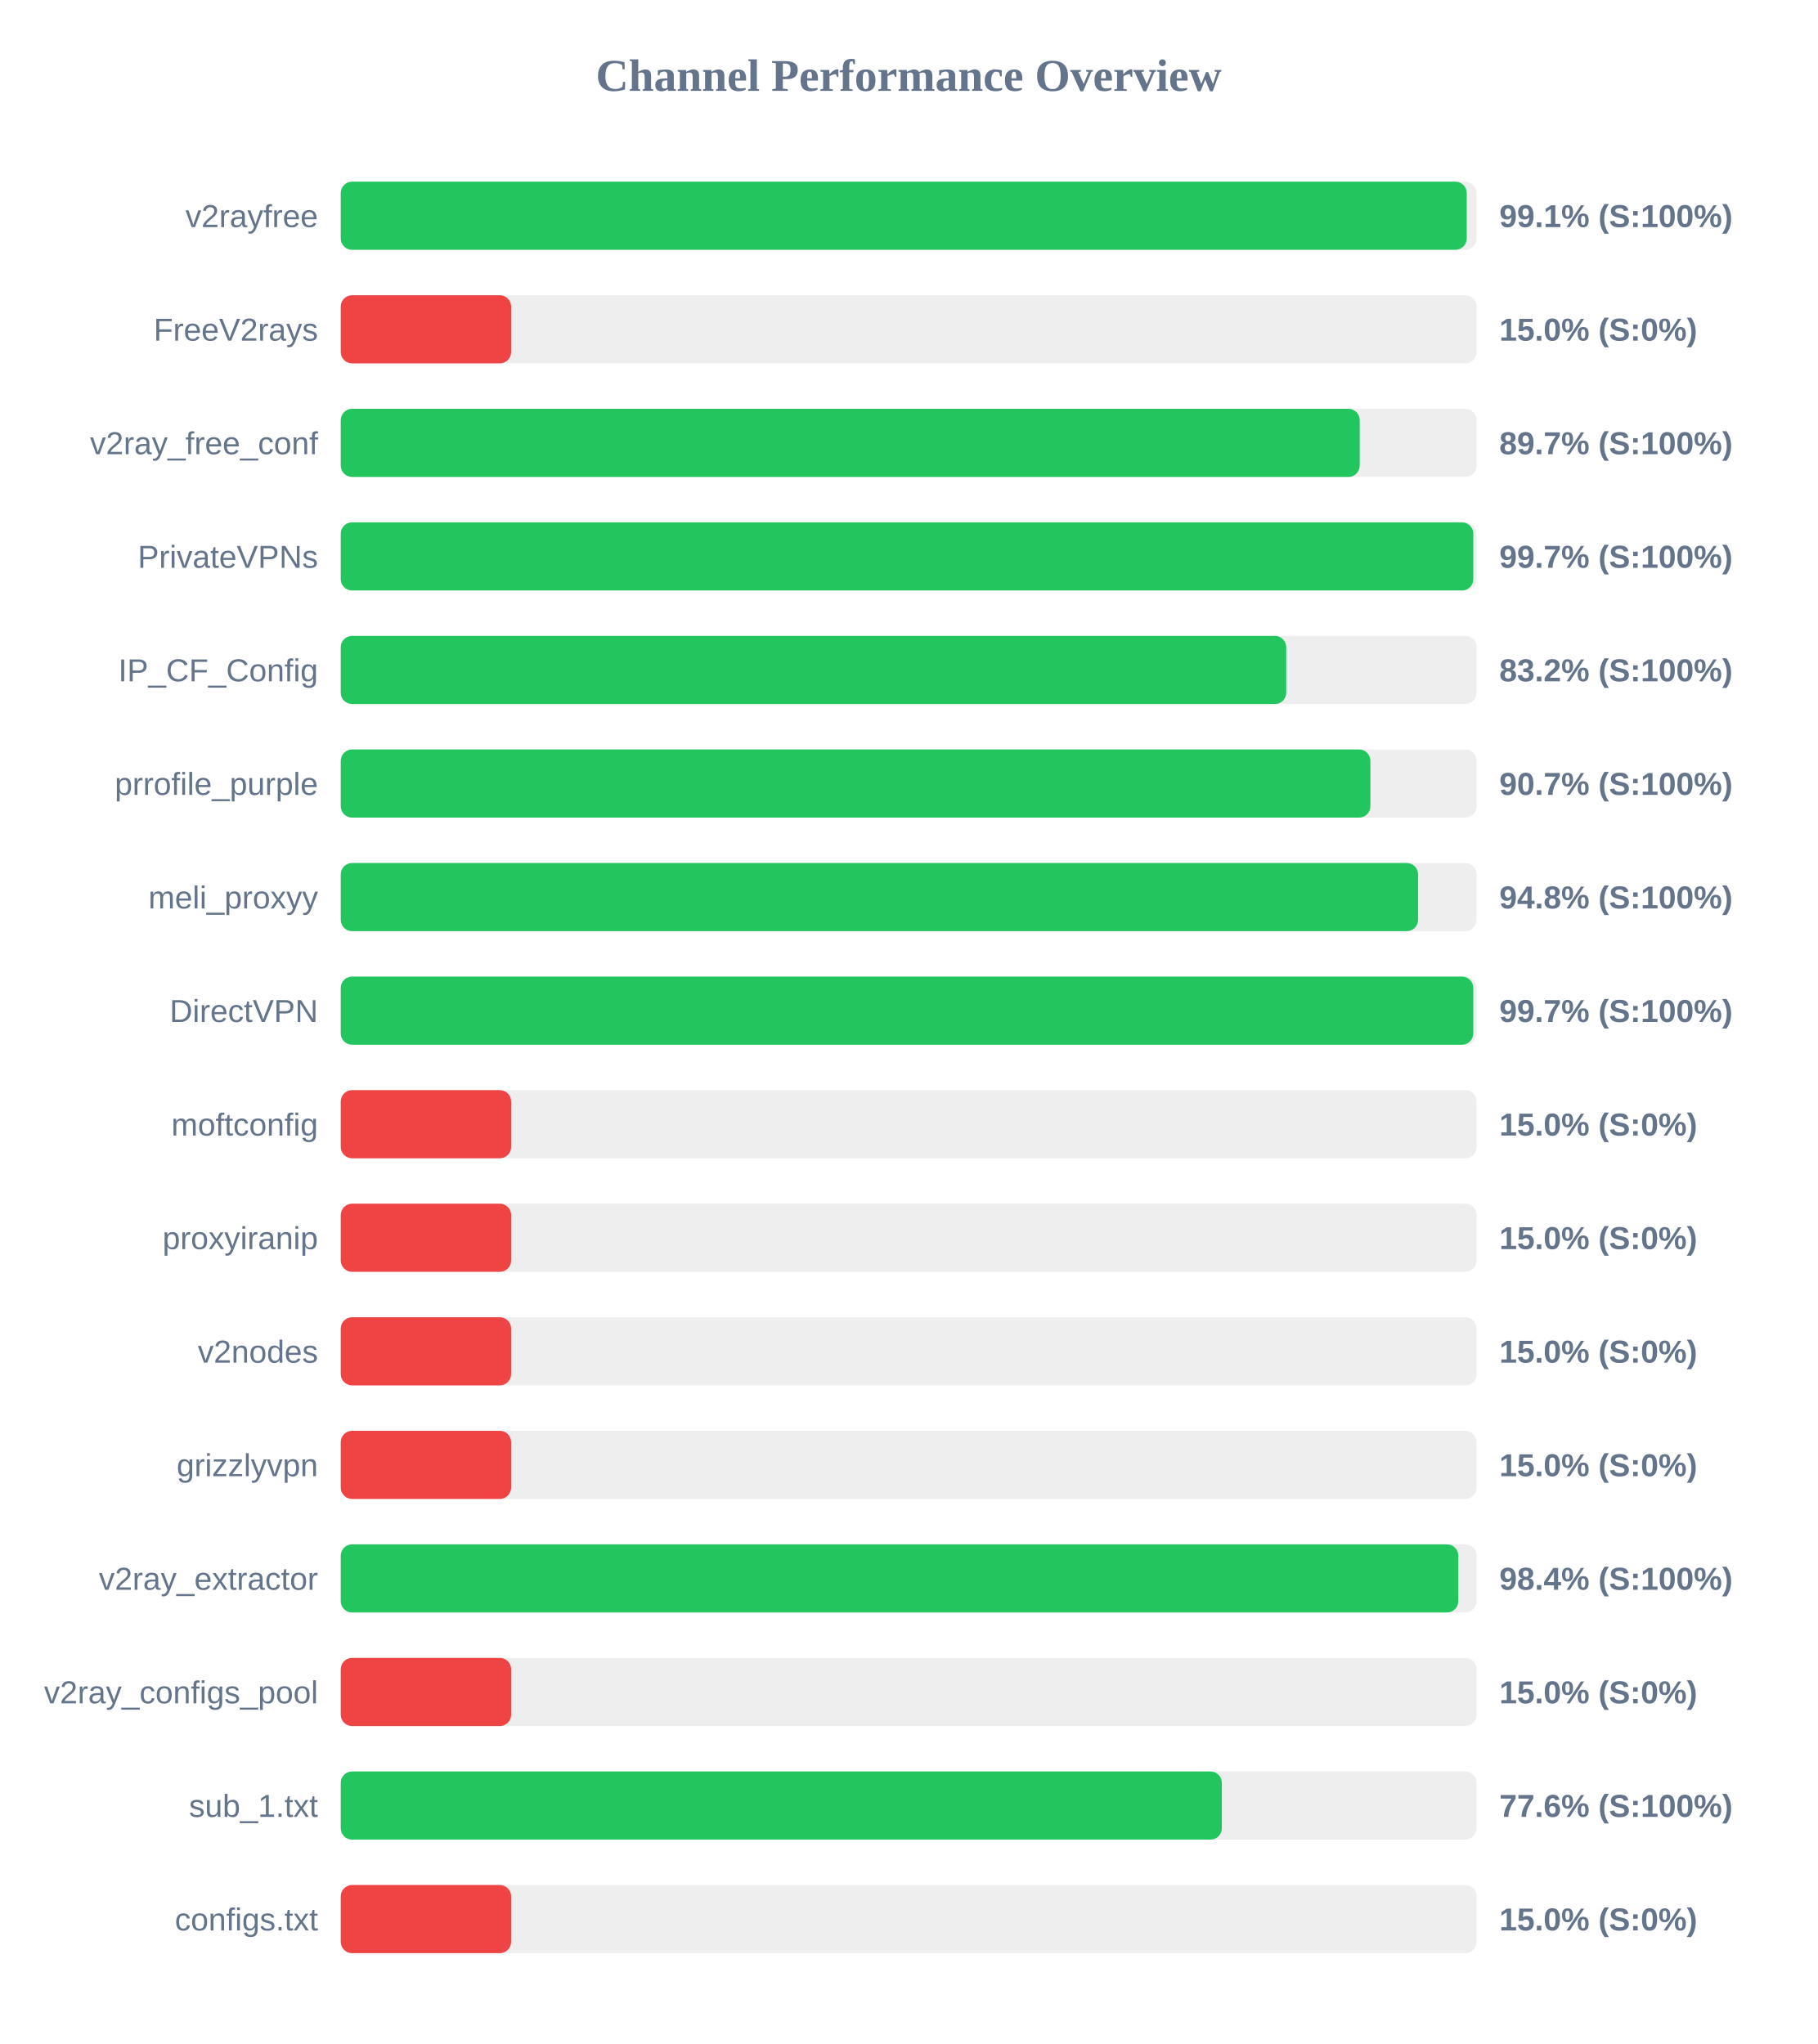
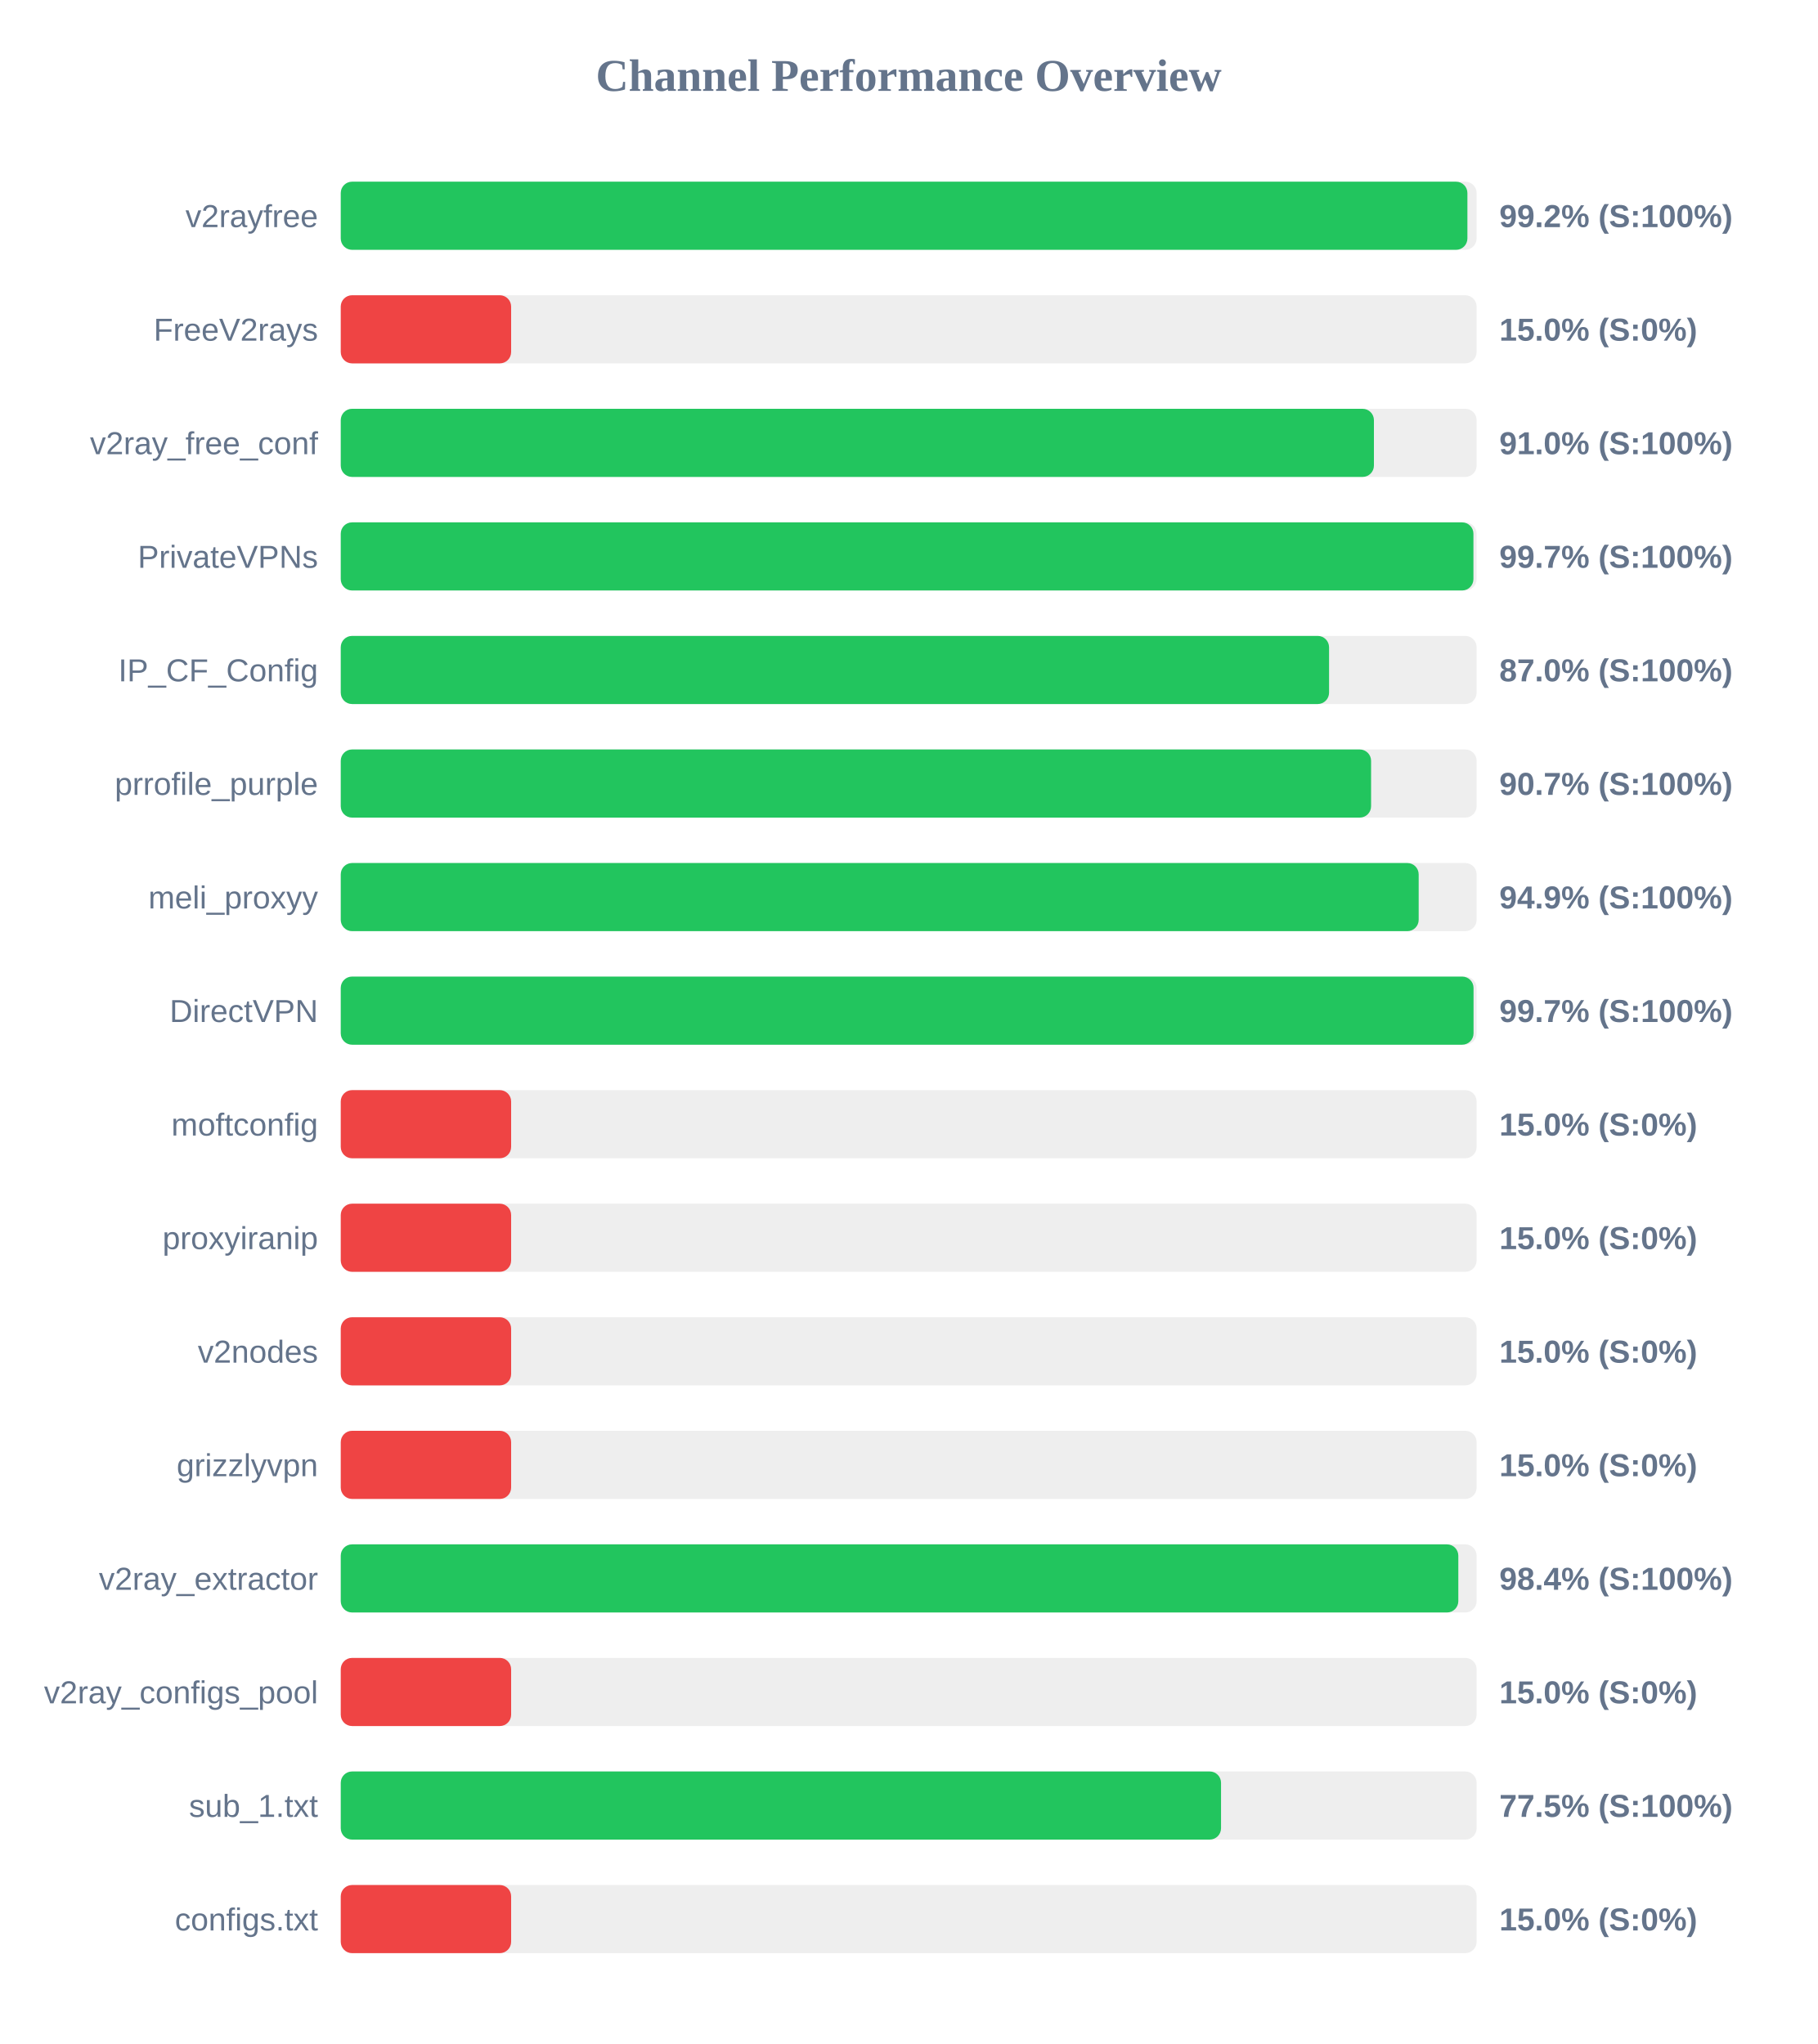
<svg xmlns="http://www.w3.org/2000/svg" width="800" height="900" version="1.1">
  <style>
        .row { font: 14px Arial; fill: #64748b; }
        .score { font: bold 14px Arial; fill: #64748b; }
    </style>
  <text x="400" y="40" text-anchor="middle" font-size="20px" font-weight="bold" fill="#64748b">Channel Performance Overview</text>
  <rect x="150" y="80" width="500" height="30" fill="#eee" rx="5" />
-   <rect x="150" y="80" width="495.65" height="30" fill="#22c55e" rx="5" />
+   <rect x="150" y="80" width="495.95" height="30" fill="#22c55e" rx="5" />
  <text x="140" y="100" text-anchor="end" class="row">v2rayfree</text>
-   <text x="660" y="100" text-anchor="start" class="score">99.1% (S:100%)</text>
+   <text x="660" y="100" text-anchor="start" class="score">99.2% (S:100%)</text>
  <rect x="150" y="130" width="500" height="30" fill="#eee" rx="5" />
  <rect x="150" y="130" width="75.0" height="30" fill="#ef4444" rx="5" />
  <text x="140" y="150" text-anchor="end" class="row">FreeV2rays</text>
  <text x="660" y="150" text-anchor="start" class="score">15.0% (S:0%)</text>
  <rect x="150" y="180" width="500" height="30" fill="#eee" rx="5" />
-   <rect x="150" y="180" width="448.55" height="30" fill="#22c55e" rx="5" />
+   <rect x="150" y="180" width="454.8" height="30" fill="#22c55e" rx="5" />
  <text x="140" y="200" text-anchor="end" class="row">v2ray_free_conf</text>
-   <text x="660" y="200" text-anchor="start" class="score">89.7% (S:100%)</text>
+   <text x="660" y="200" text-anchor="start" class="score">91.0% (S:100%)</text>
  <rect x="150" y="230" width="500" height="30" fill="#eee" rx="5" />
-   <rect x="150" y="230" width="498.55" height="30" fill="#22c55e" rx="5" />
+   <rect x="150" y="230" width="498.6" height="30" fill="#22c55e" rx="5" />
  <text x="140" y="250" text-anchor="end" class="row">PrivateVPNs</text>
  <text x="660" y="250" text-anchor="start" class="score">99.7% (S:100%)</text>
  <rect x="150" y="280" width="500" height="30" fill="#eee" rx="5" />
-   <rect x="150" y="280" width="416.2" height="30" fill="#22c55e" rx="5" />
+   <rect x="150" y="280" width="435.05" height="30" fill="#22c55e" rx="5" />
  <text x="140" y="300" text-anchor="end" class="row">IP_CF_Config</text>
-   <text x="660" y="300" text-anchor="start" class="score">83.2% (S:100%)</text>
+   <text x="660" y="300" text-anchor="start" class="score">87.0% (S:100%)</text>
  <rect x="150" y="330" width="500" height="30" fill="#eee" rx="5" />
-   <rect x="150" y="330" width="453.25" height="30" fill="#22c55e" rx="5" />
+   <rect x="150" y="330" width="453.55" height="30" fill="#22c55e" rx="5" />
  <text x="140" y="350" text-anchor="end" class="row">prrofile_purple</text>
  <text x="660" y="350" text-anchor="start" class="score">90.7% (S:100%)</text>
  <rect x="150" y="380" width="500" height="30" fill="#eee" rx="5" />
-   <rect x="150" y="380" width="474.25" height="30" fill="#22c55e" rx="5" />
+   <rect x="150" y="380" width="474.5" height="30" fill="#22c55e" rx="5" />
  <text x="140" y="400" text-anchor="end" class="row">meli_proxyy</text>
-   <text x="660" y="400" text-anchor="start" class="score">94.8% (S:100%)</text>
+   <text x="660" y="400" text-anchor="start" class="score">94.9% (S:100%)</text>
  <rect x="150" y="430" width="500" height="30" fill="#eee" rx="5" />
-   <rect x="150" y="430" width="498.55" height="30" fill="#22c55e" rx="5" />
+   <rect x="150" y="430" width="498.65" height="30" fill="#22c55e" rx="5" />
  <text x="140" y="450" text-anchor="end" class="row">DirectVPN</text>
  <text x="660" y="450" text-anchor="start" class="score">99.7% (S:100%)</text>
  <rect x="150" y="480" width="500" height="30" fill="#eee" rx="5" />
  <rect x="150" y="480" width="75.0" height="30" fill="#ef4444" rx="5" />
  <text x="140" y="500" text-anchor="end" class="row">moftconfig</text>
  <text x="660" y="500" text-anchor="start" class="score">15.0% (S:0%)</text>
  <rect x="150" y="530" width="500" height="30" fill="#eee" rx="5" />
  <rect x="150" y="530" width="75.0" height="30" fill="#ef4444" rx="5" />
  <text x="140" y="550" text-anchor="end" class="row">proxyiranip</text>
  <text x="660" y="550" text-anchor="start" class="score">15.0% (S:0%)</text>
  <rect x="150" y="580" width="500" height="30" fill="#eee" rx="5" />
  <rect x="150" y="580" width="75.0" height="30" fill="#ef4444" rx="5" />
  <text x="140" y="600" text-anchor="end" class="row">v2nodes</text>
  <text x="660" y="600" text-anchor="start" class="score">15.0% (S:0%)</text>
  <rect x="150" y="630" width="500" height="30" fill="#eee" rx="5" />
  <rect x="150" y="630" width="75.0" height="30" fill="#ef4444" rx="5" />
  <text x="140" y="650" text-anchor="end" class="row">grizzlyvpn</text>
  <text x="660" y="650" text-anchor="start" class="score">15.0% (S:0%)</text>
  <rect x="150" y="680" width="500" height="30" fill="#eee" rx="5" />
  <rect x="150" y="680" width="491.95" height="30" fill="#22c55e" rx="5" />
  <text x="140" y="700" text-anchor="end" class="row">v2ray_extractor</text>
  <text x="660" y="700" text-anchor="start" class="score">98.4% (S:100%)</text>
  <rect x="150" y="730" width="500" height="30" fill="#eee" rx="5" />
  <rect x="150" y="730" width="75.0" height="30" fill="#ef4444" rx="5" />
  <text x="140" y="750" text-anchor="end" class="row">v2ray_configs_pool</text>
  <text x="660" y="750" text-anchor="start" class="score">15.0% (S:0%)</text>
  <rect x="150" y="780" width="500" height="30" fill="#eee" rx="5" />
-   <rect x="150" y="780" width="387.85" height="30" fill="#22c55e" rx="5" />
+   <rect x="150" y="780" width="387.5" height="30" fill="#22c55e" rx="5" />
  <text x="140" y="800" text-anchor="end" class="row">sub_1.txt</text>
-   <text x="660" y="800" text-anchor="start" class="score">77.6% (S:100%)</text>
+   <text x="660" y="800" text-anchor="start" class="score">77.5% (S:100%)</text>
  <rect x="150" y="830" width="500" height="30" fill="#eee" rx="5" />
  <rect x="150" y="830" width="75.0" height="30" fill="#ef4444" rx="5" />
  <text x="140" y="850" text-anchor="end" class="row">configs.txt</text>
  <text x="660" y="850" text-anchor="start" class="score">15.0% (S:0%)</text>
</svg>
